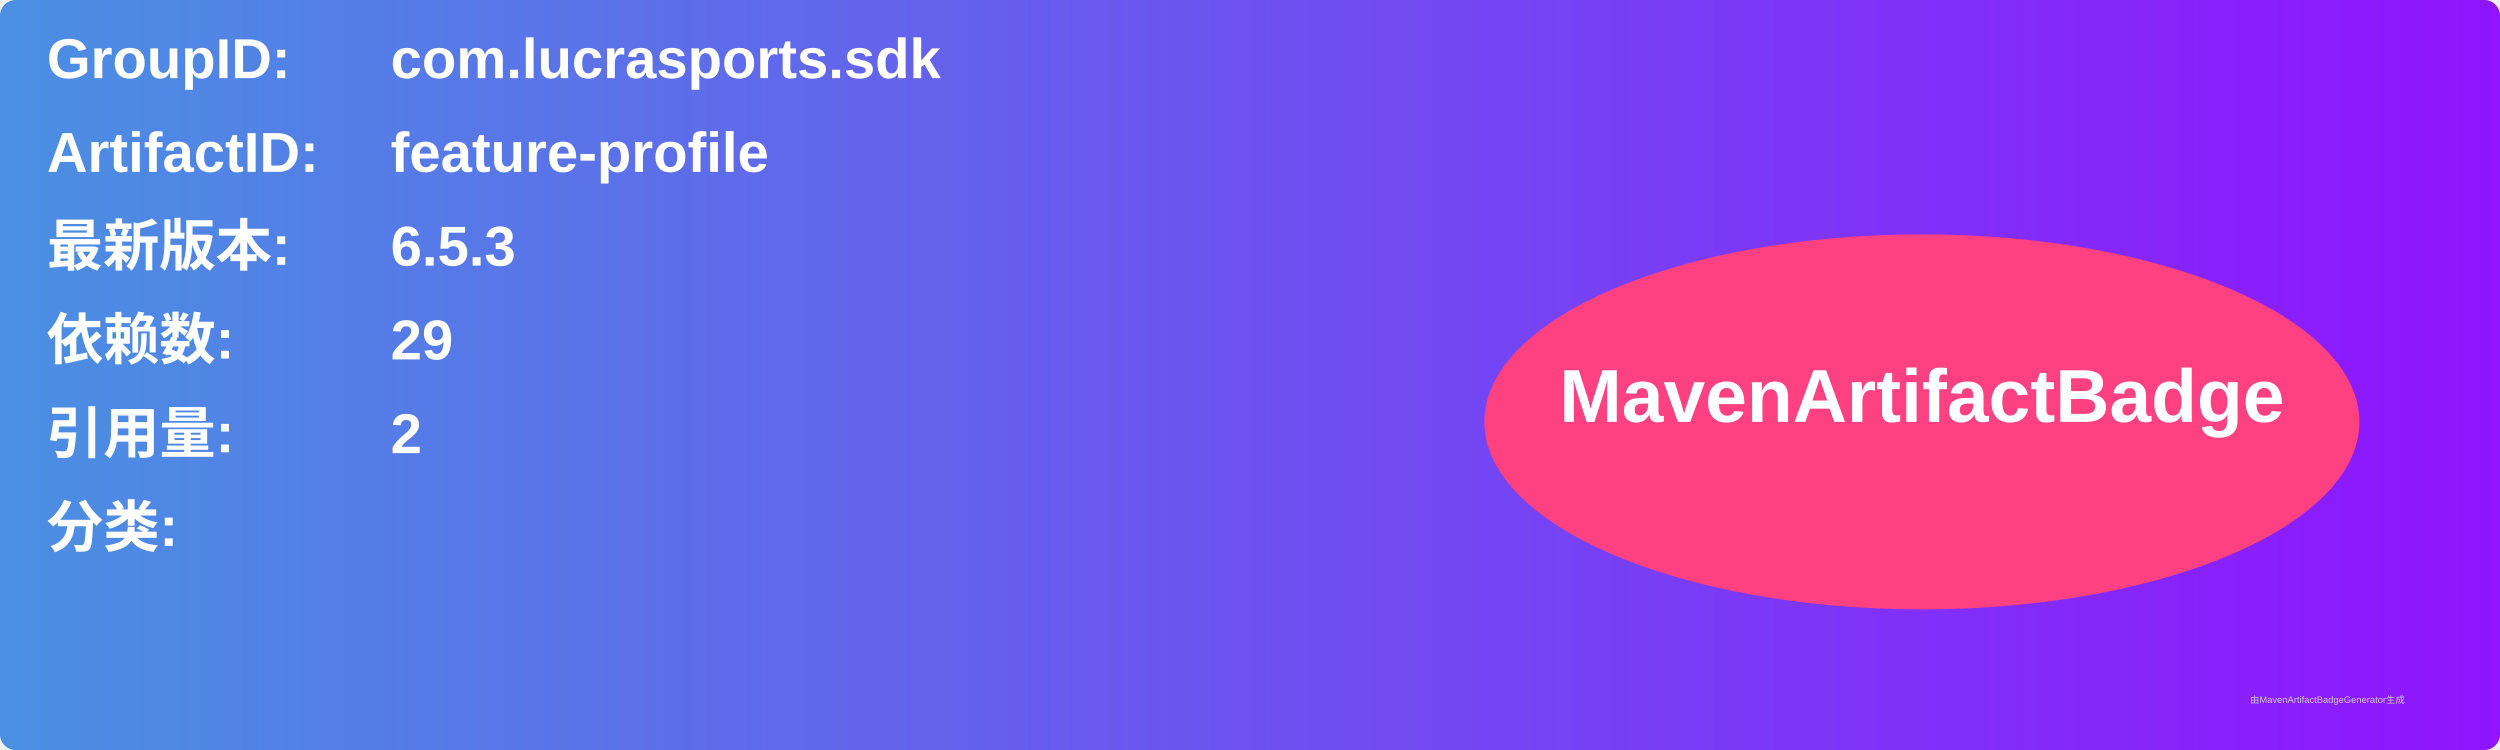
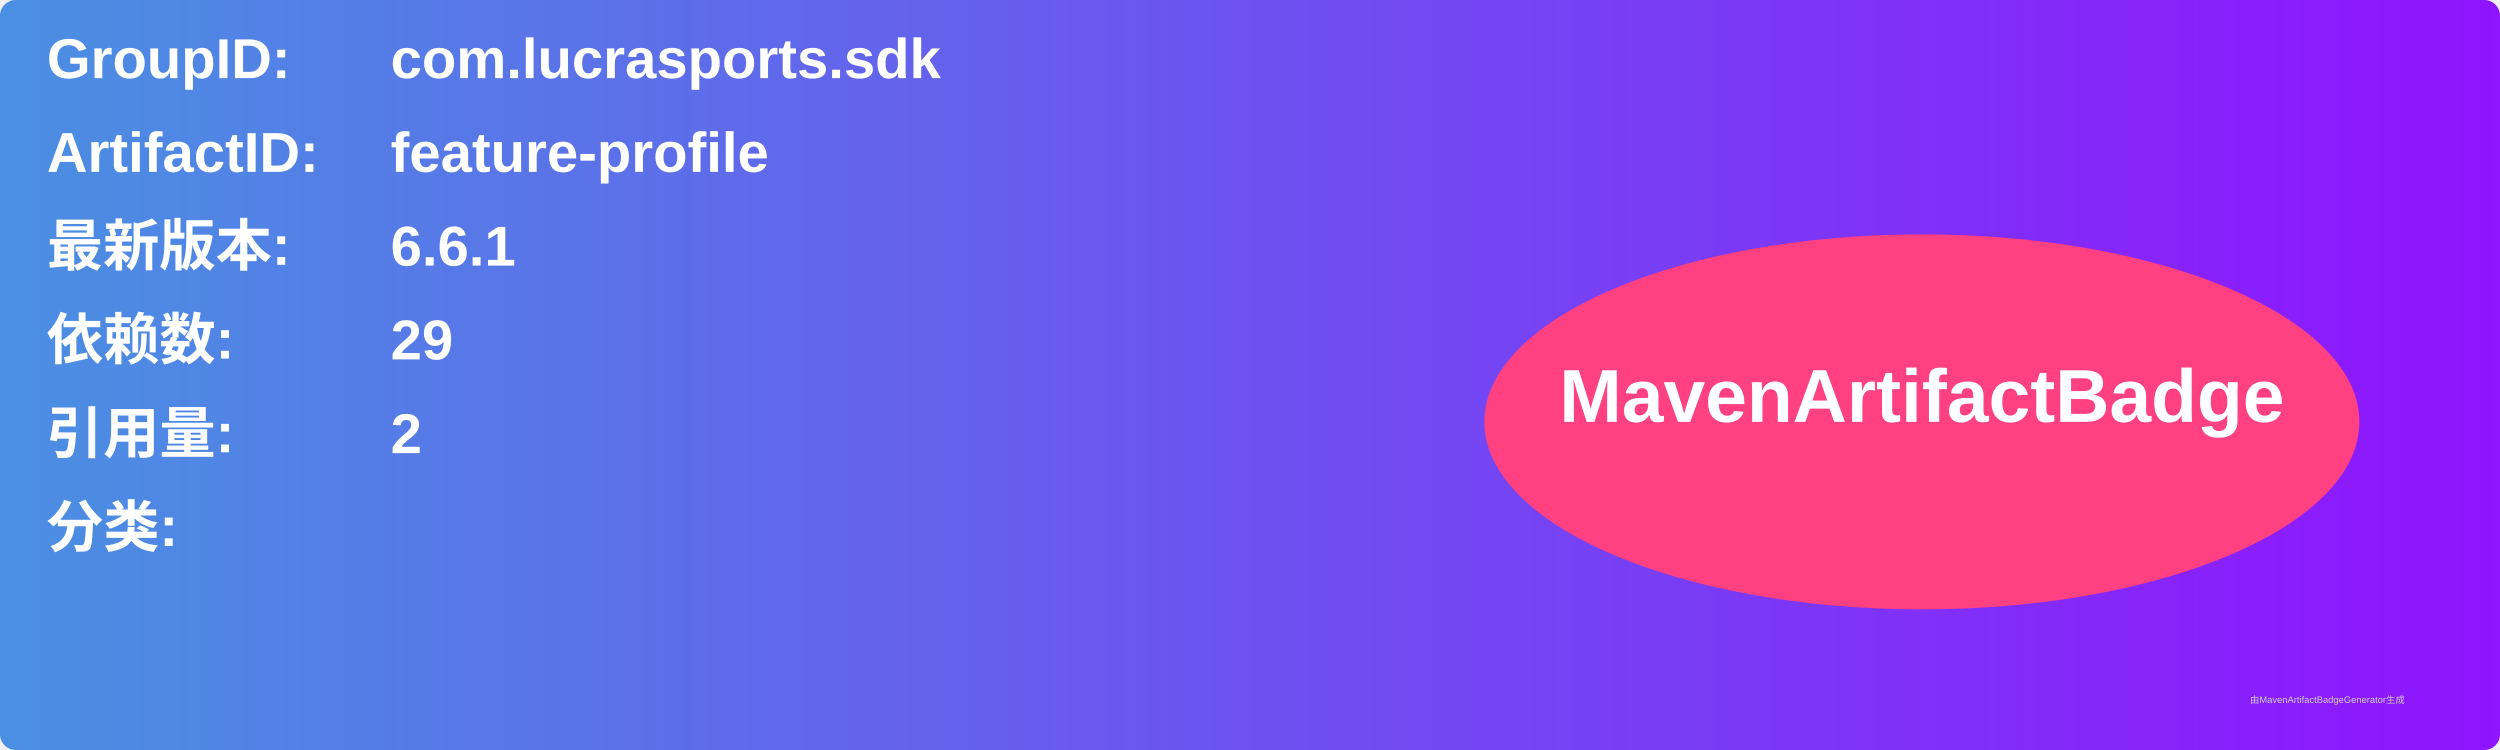
<svg xmlns="http://www.w3.org/2000/svg" width="800" height="240" viewBox="0 0 800 240">
  <linearGradient id="grad" x1="0%" y1="0%" x2="100%" y2="0%">
    <stop offset="0%" stop-color="#4a90e2" />
    <stop offset="100%" stop-color="#9013fe" />
  </linearGradient>
  <rect width="100%" height="100%" rx="5" ry="5" fill="url(#grad)" />
  <g transform="translate(15, 15)">
    <text x="0" y="10" font-family="Arial" font-size="18" fill="white" font-weight="bold" width="260">GroupID:</text>
    <text x="110" y="10" font-family="Arial" font-size="18" fill="white" font-weight="bold" width="460">com.lucrasports.sdk</text>
    <text x="0" y="40" font-family="Arial" font-size="18" fill="white" font-weight="bold" width="260">ArtifactID:</text>
    <text x="110" y="40" font-family="Arial" font-size="18" fill="white" font-weight="bold" width="460">feature-profile</text>
    <text x="0" y="70" font-family="Arial" font-size="18" fill="white" font-weight="bold">最新版本:</text>
    <text x="110" y="70" font-family="Arial" font-size="18" fill="white" font-weight="bold">
-       <tspan font-weight="bold">6.5.3</tspan>
+       <tspan font-weight="bold">6.6.1</tspan>
    </text>
    <text x="0" y="100" font-family="Arial" font-size="18" fill="white" font-weight="bold">依赖数: </text>
    <text x="110" y="100" font-family="Arial" font-size="18" fill="white">
      <tspan font-weight="bold">29</tspan>
    </text>
    <text x="0" y="130" font-family="Arial" font-size="18" fill="white" font-weight="bold">引用量: </text>
    <text x="110" y="130" font-family="Arial" font-size="18" fill="white">
      <tspan font-weight="bold">2</tspan>
    </text>
    <text x="0" y="160" font-family="Arial" font-size="18" fill="white" font-weight="bold">分类:</text>
    <text x="10" y="190" font-family="Arial" font-size="10" fill="white">
      <tspan font-weight="bold" />
    </text>
    <ellipse cx="600" cy="120" rx="140" ry="60" fill="#ff4081" />
    <text x="600" y="120" text-anchor="middle" font-family="Arial" font-size="24" fill="white" font-weight="bold">MavenArtifactBadge</text>
  </g>
  <text x="720" y="225" font-family="Arial" font-size="3" fill="#d0d0d0">由MavenArtifactBadgeGenerator生成</text>
</svg>
